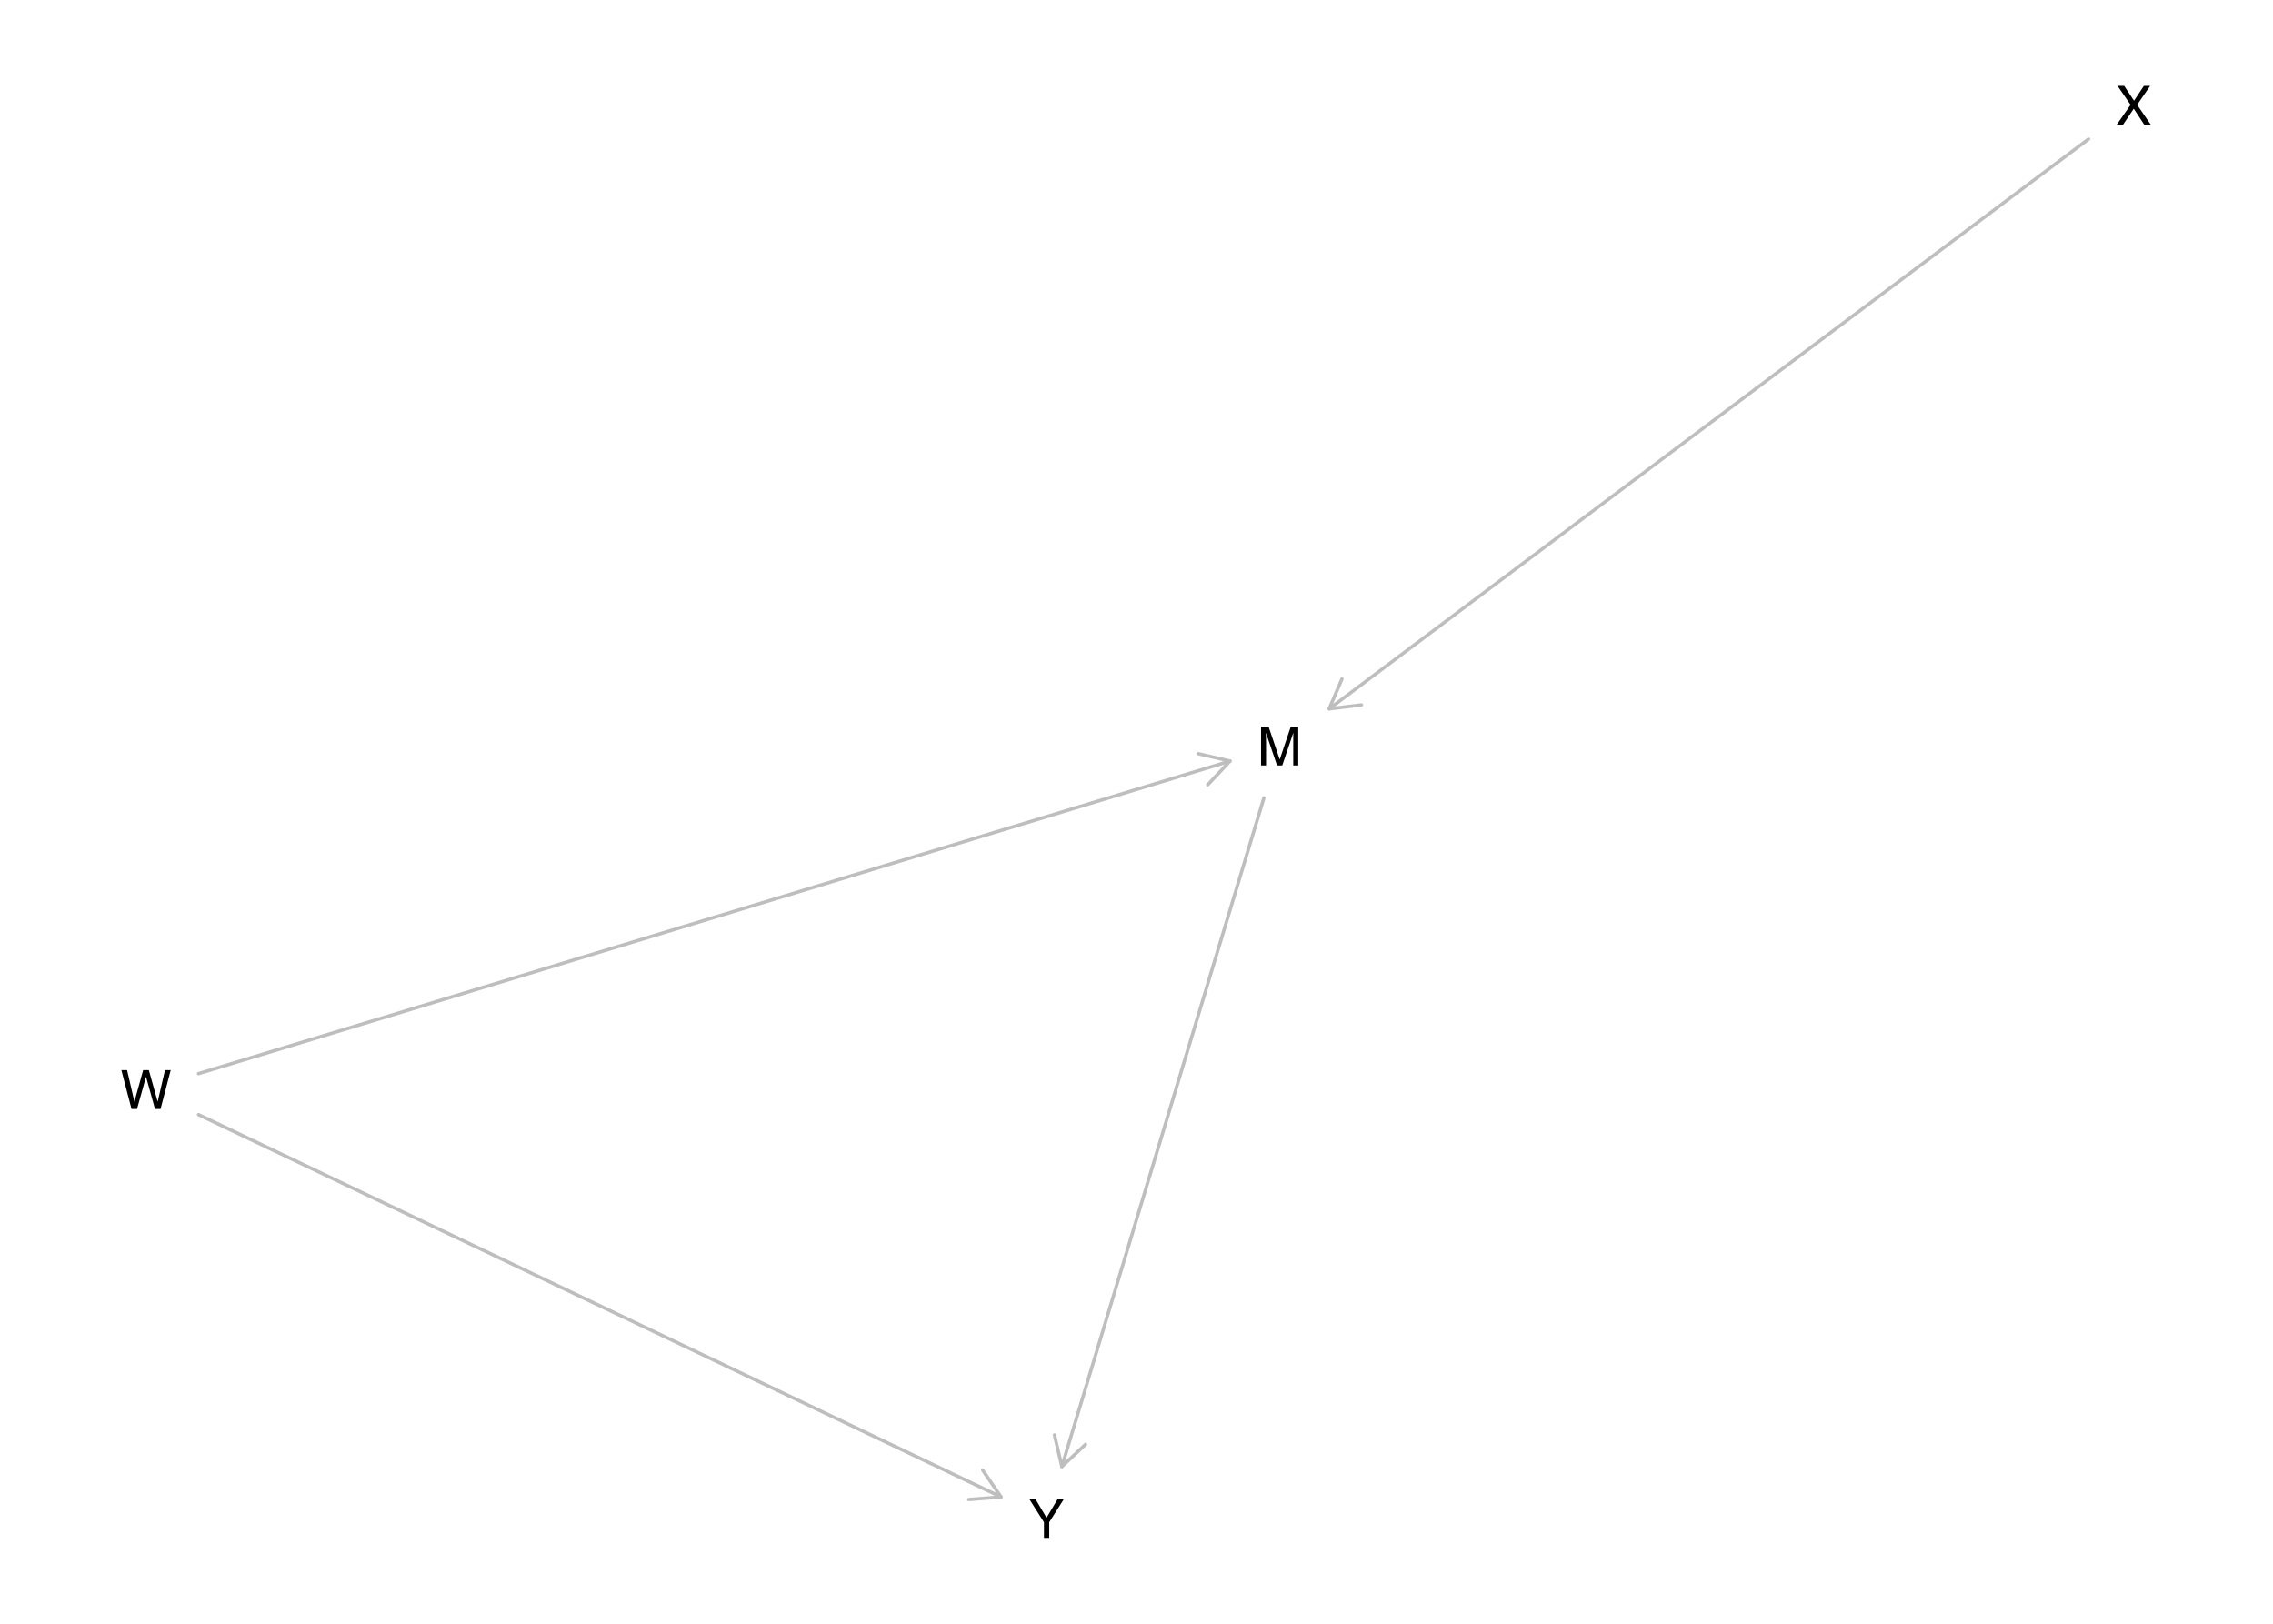
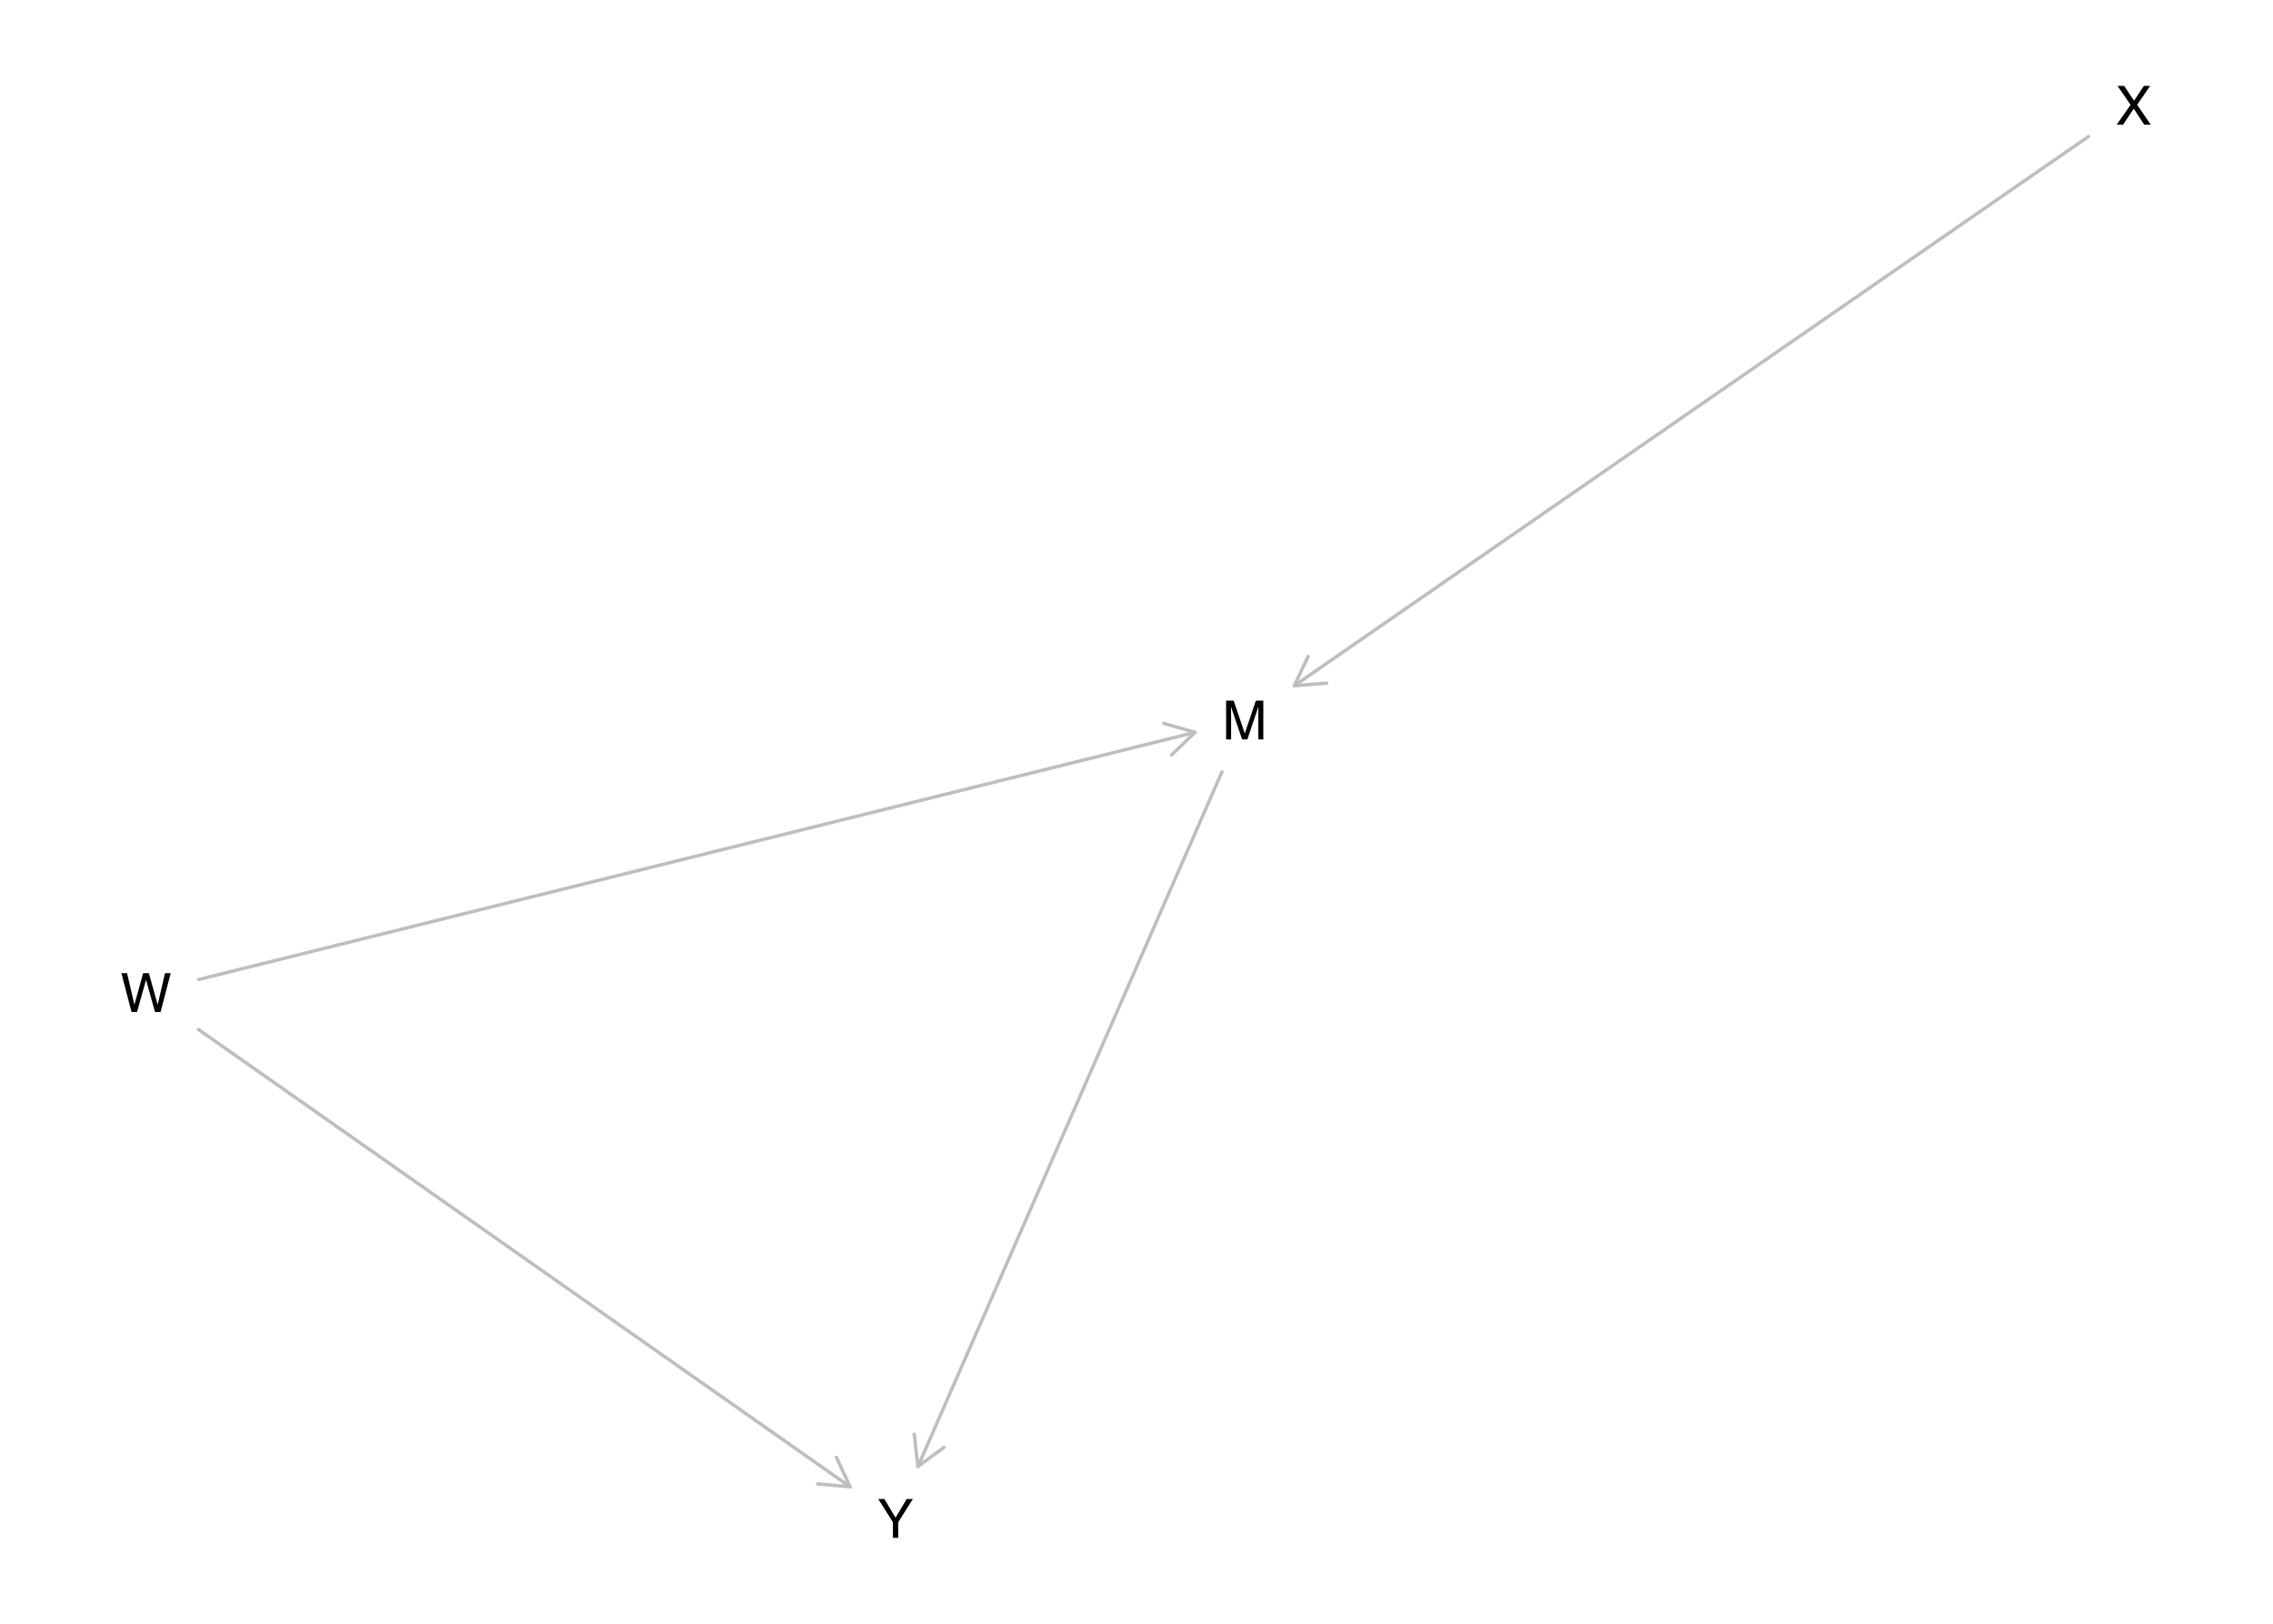
<svg xmlns="http://www.w3.org/2000/svg" xmlns:xlink="http://www.w3.org/1999/xlink" width="504pt" height="360pt" viewBox="0 0 504 360" version="1.1">
  <defs>
    <g>
      <symbol overflow="visible" id="glyph0-0">
        <path style="stroke:none;" d="M 0.391 0 L 0.391 -8.609 L 7.219 -8.609 L 7.219 0 Z M 6.141 -1.078 L 6.141 -7.531 L 1.469 -7.531 L 1.469 -1.078 Z M 6.141 -1.078 " />
      </symbol>
      <symbol overflow="visible" id="glyph0-1">
        <path style="stroke:none;" d="M 0.891 -8.609 L 2.562 -8.609 L 5.031 -1.328 L 7.484 -8.609 L 9.141 -8.609 L 9.141 0 L 8.031 0 L 8.031 -5.078 C 8.031 -5.254 8.031 -5.547 8.031 -5.953 C 8.039 -6.359 8.047 -6.797 8.047 -7.266 L 5.594 0 L 4.438 0 L 1.969 -7.266 L 1.969 -7 C 1.969 -6.789 1.973 -6.469 1.984 -6.031 C 1.992 -5.602 2 -5.285 2 -5.078 L 2 0 L 0.891 0 Z M 0.891 -8.609 " />
      </symbol>
      <symbol overflow="visible" id="glyph0-2">
        <path style="stroke:none;" d="M 1.484 -8.609 L 3.109 -1.609 L 5.047 -8.609 L 6.312 -8.609 L 8.266 -1.609 L 9.891 -8.609 L 11.156 -8.609 L 8.906 0 L 7.672 0 L 5.688 -7.141 L 3.688 0 L 2.469 0 L 0.219 -8.609 Z M 1.484 -8.609 " />
      </symbol>
      <symbol overflow="visible" id="glyph0-3">
        <path style="stroke:none;" d="M 1.656 0 L 0.25 0 L 3.328 -4.406 L 0.438 -8.609 L 1.906 -8.609 L 4.094 -5.312 L 6.281 -8.609 L 7.672 -8.609 L 4.781 -4.406 L 7.812 0 L 6.359 0 L 4.031 -3.547 Z M 1.656 0 " />
      </symbol>
      <symbol overflow="visible" id="glyph0-4">
        <path style="stroke:none;" d="M 0.25 -8.609 L 1.609 -8.609 L 4.078 -4.469 L 6.547 -8.609 L 7.922 -8.609 L 4.672 -3.469 L 4.672 0 L 3.5 0 L 3.5 -3.469 Z M 4.094 -8.609 Z M 4.094 -8.609 " />
      </symbol>
    </g>
  </defs>
  <g id="surface1475">
    <rect x="0" y="0" width="504" height="360" style="fill:rgb(100%,100%,100%);fill-opacity:1;stroke:none;" />
-     <path style="fill:none;stroke-width:0.75;stroke-linecap:round;stroke-linejoin:round;stroke:rgb(74.51%,74.51%,74.51%);stroke-opacity:1;stroke-miterlimit:10;" d="M 280.246 176.91 L 235.457 325.152 " />
-     <path style="fill:none;stroke-width:0.75;stroke-linecap:round;stroke-linejoin:round;stroke:rgb(74.51%,74.51%,74.51%);stroke-opacity:1;stroke-miterlimit:10;" d="M 233.812 318.141 L 235.457 325.152 L 240.707 320.223 " />
-     <path style="fill:none;stroke-width:0.75;stroke-linecap:round;stroke-linejoin:round;stroke:rgb(74.51%,74.51%,74.51%);stroke-opacity:1;stroke-miterlimit:10;" d="M 44.023 238.031 L 272.727 168.738 " />
-     <path style="fill:none;stroke-width:0.75;stroke-linecap:round;stroke-linejoin:round;stroke:rgb(74.51%,74.51%,74.51%);stroke-opacity:1;stroke-miterlimit:10;" d="M 267.801 173.992 L 272.727 168.738 L 265.715 167.102 " />
-     <path style="fill:none;stroke-width:0.75;stroke-linecap:round;stroke-linejoin:round;stroke:rgb(74.51%,74.51%,74.51%);stroke-opacity:1;stroke-miterlimit:10;" d="M 44.023 247.121 L 221.98 331.891 " />
-     <path style="fill:none;stroke-width:0.75;stroke-linecap:round;stroke-linejoin:round;stroke:rgb(74.51%,74.51%,74.51%);stroke-opacity:1;stroke-miterlimit:10;" d="M 214.801 332.457 L 221.98 331.891 L 217.898 325.957 " />
-     <path style="fill:none;stroke-width:0.75;stroke-linecap:round;stroke-linejoin:round;stroke:rgb(74.51%,74.51%,74.51%);stroke-opacity:1;stroke-miterlimit:10;" d="M 463.09 30.848 L 294.723 157.156 " />
-     <path style="fill:none;stroke-width:0.75;stroke-linecap:round;stroke-linejoin:round;stroke:rgb(74.51%,74.51%,74.51%);stroke-opacity:1;stroke-miterlimit:10;" d="M 297.551 150.535 L 294.723 157.156 L 301.871 156.293 " />
+     <path style="fill:none;stroke-width:0.75;stroke-linecap:round;stroke-linejoin:round;stroke:rgb(74.51%,74.51%,74.51%);stroke-opacity:1;stroke-miterlimit:10;" d="M 270.945 171.145 L 203.531 325.152 " />
+     <path style="fill:none;stroke-width:0.75;stroke-linecap:round;stroke-linejoin:round;stroke:rgb(74.51%,74.51%,74.51%);stroke-opacity:1;stroke-miterlimit:10;" d="M 202.73 317.996 L 203.531 325.152 L 209.328 320.883 " />
+     <path style="fill:none;stroke-width:0.75;stroke-linecap:round;stroke-linejoin:round;stroke:rgb(74.51%,74.51%,74.51%);stroke-opacity:1;stroke-miterlimit:10;" d="M 44.023 217.176 L 264.984 162.371 " />
+     <path style="fill:none;stroke-width:0.75;stroke-linecap:round;stroke-linejoin:round;stroke:rgb(74.51%,74.51%,74.51%);stroke-opacity:1;stroke-miterlimit:10;" d="M 259.797 167.367 L 264.984 162.371 L 258.066 160.379 " />
+     <path style="fill:none;stroke-width:0.75;stroke-linecap:round;stroke-linejoin:round;stroke:rgb(74.51%,74.51%,74.51%);stroke-opacity:1;stroke-miterlimit:10;" d="M 44.023 228.254 L 188.492 329.637 " />
+     <path style="fill:none;stroke-width:0.75;stroke-linecap:round;stroke-linejoin:round;stroke:rgb(74.51%,74.51%,74.51%);stroke-opacity:1;stroke-miterlimit:10;" d="M 181.32 329 L 188.492 329.637 L 185.457 323.105 " />
+     <path style="fill:none;stroke-width:0.75;stroke-linecap:round;stroke-linejoin:round;stroke:rgb(74.51%,74.51%,74.51%);stroke-opacity:1;stroke-miterlimit:10;" d="M 463.09 30.262 L 286.98 152.039 " />
+     <path style="fill:none;stroke-width:0.75;stroke-linecap:round;stroke-linejoin:round;stroke:rgb(74.51%,74.51%,74.51%);stroke-opacity:1;stroke-miterlimit:10;" d="M 290.062 145.531 L 286.98 152.039 L 294.156 151.453 " />
    <g style="fill:rgb(0%,0%,0%);fill-opacity:1;">
-       <use xlink:href="#glyph0-1" x="278.723" y="169.711" />
+       <use xlink:href="#glyph0-1" x="270.98" y="163.945" />
    </g>
    <g style="fill:rgb(0%,0%,0%);fill-opacity:1;">
-       <use xlink:href="#glyph0-2" x="26.695" y="245.867" />
+       <use xlink:href="#glyph0-2" x="26.695" y="224.371" />
    </g>
    <g style="fill:rgb(0%,0%,0%);fill-opacity:1;">
      <use xlink:href="#glyph0-3" x="469.094" y="27.648" />
    </g>
    <g style="fill:rgb(0%,0%,0%);fill-opacity:1;">
-       <use xlink:href="#glyph0-4" x="227.98" y="340.957" />
+       <use xlink:href="#glyph0-4" x="194.492" y="340.957" />
    </g>
  </g>
</svg>
